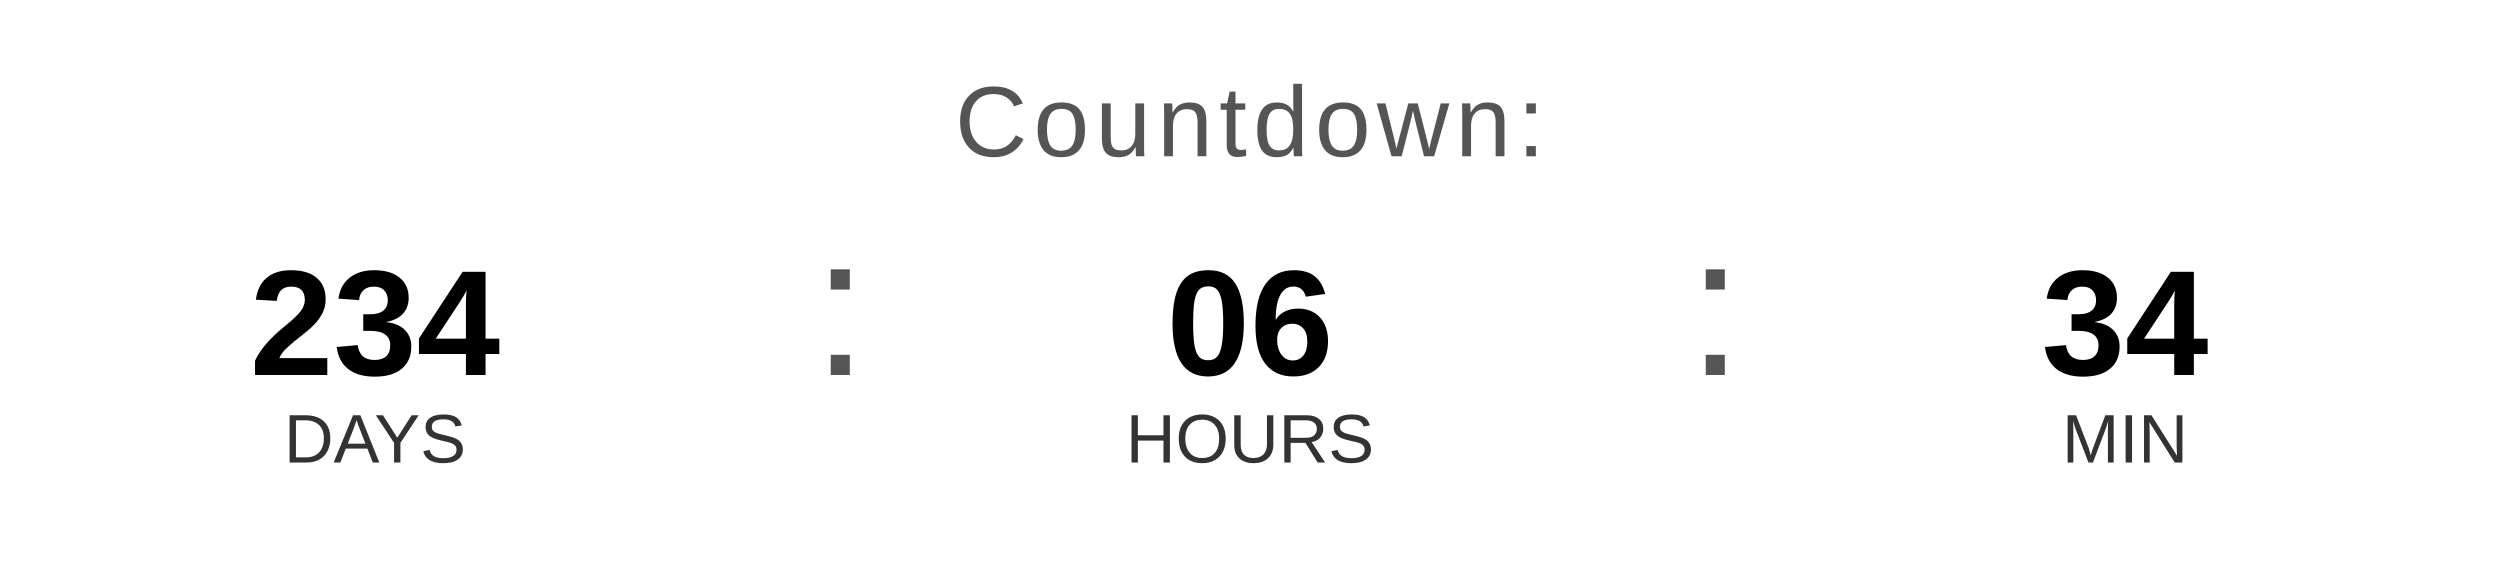
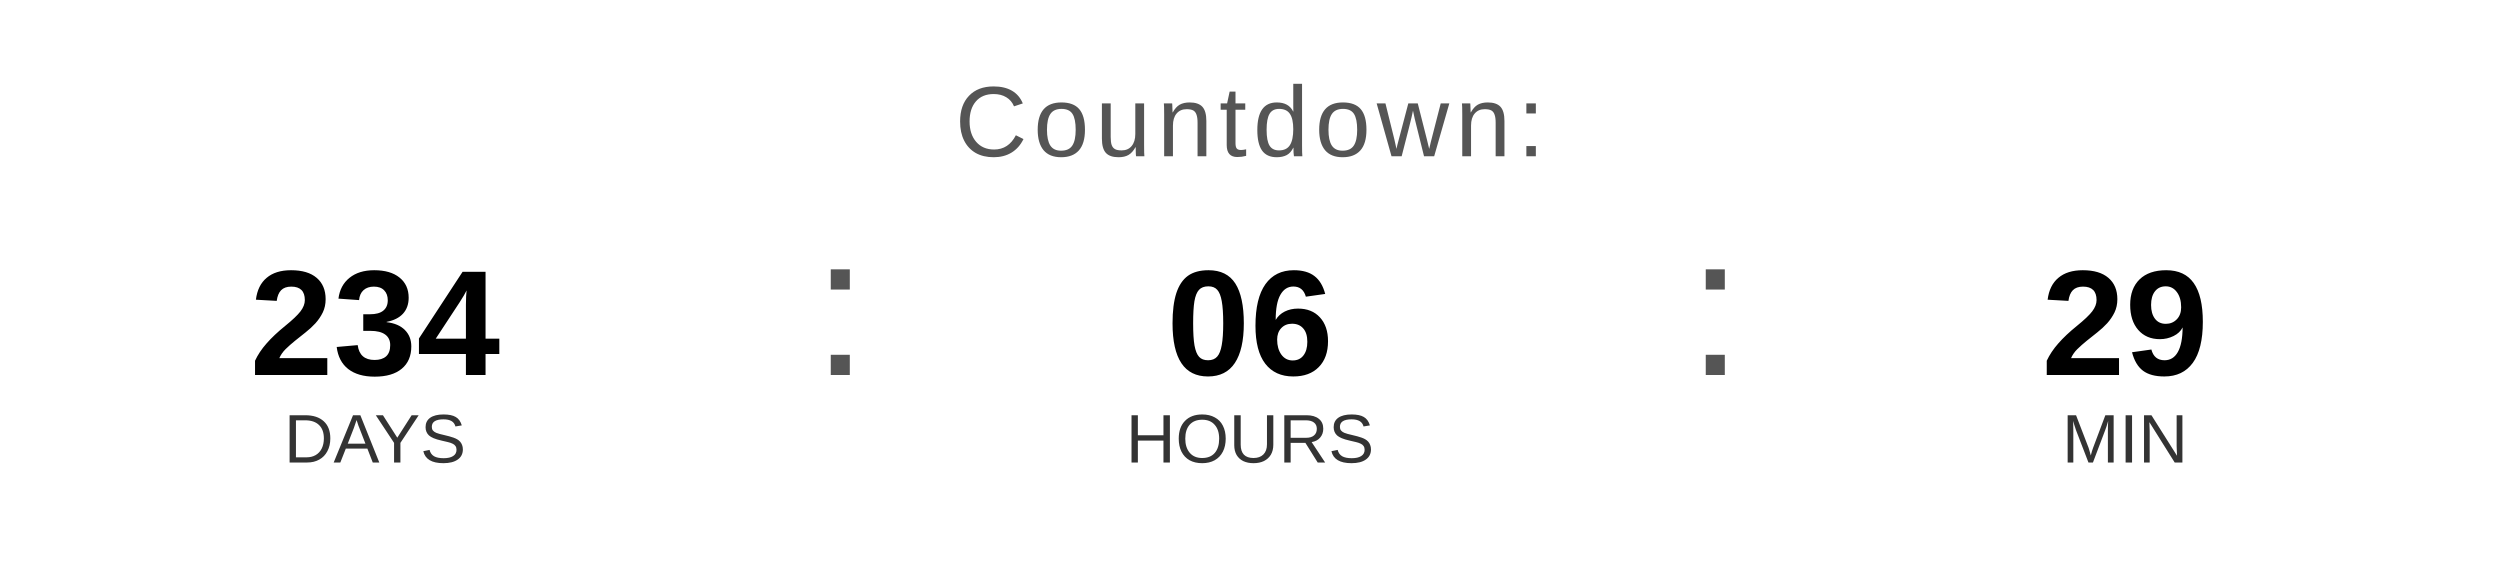
<svg xmlns="http://www.w3.org/2000/svg" width="400" height="90" viewBox="0 0 400 90">
  <text x="200" y="25" font-family="Arial, Helvetica, sans-serif" font-size="16" fill="#555555" text-anchor="middle" letter-spacing="1">
    Countdown:
  </text>
  <text x="60" y="60" font-family="Arial, Helvetica, sans-serif" font-size="24" font-weight="bold" fill="#000000" text-anchor="middle">234</text>
  <text x="60" y="74" font-family="Arial, Helvetica, sans-serif" font-size="11" fill="#333333" text-anchor="middle">DAYS</text>
  <text x="130" y="60" font-family="Arial, sans-serif" font-size="32" fill="#555555">:</text>
  <text x="200" y="60" font-family="Arial, Helvetica, sans-serif" font-size="24" font-weight="bold" fill="#000000" text-anchor="middle">06</text>
  <text x="200" y="74" font-family="Arial, Helvetica, sans-serif" font-size="11" fill="#333333" text-anchor="middle">HOURS</text>
  <text x="270" y="60" font-family="Arial, sans-serif" font-size="32" fill="#555555">:</text>
-   <text x="340" y="60" font-family="Arial, Helvetica, sans-serif" font-size="24" font-weight="bold" fill="#000000" text-anchor="middle">34</text>
+   <text x="340" y="60" font-family="Arial, Helvetica, sans-serif" font-size="24" font-weight="bold" fill="#000000" text-anchor="middle">29</text>
  <text x="340" y="74" font-family="Arial, Helvetica, sans-serif" font-size="11" fill="#333333" text-anchor="middle">MIN</text>
</svg>
